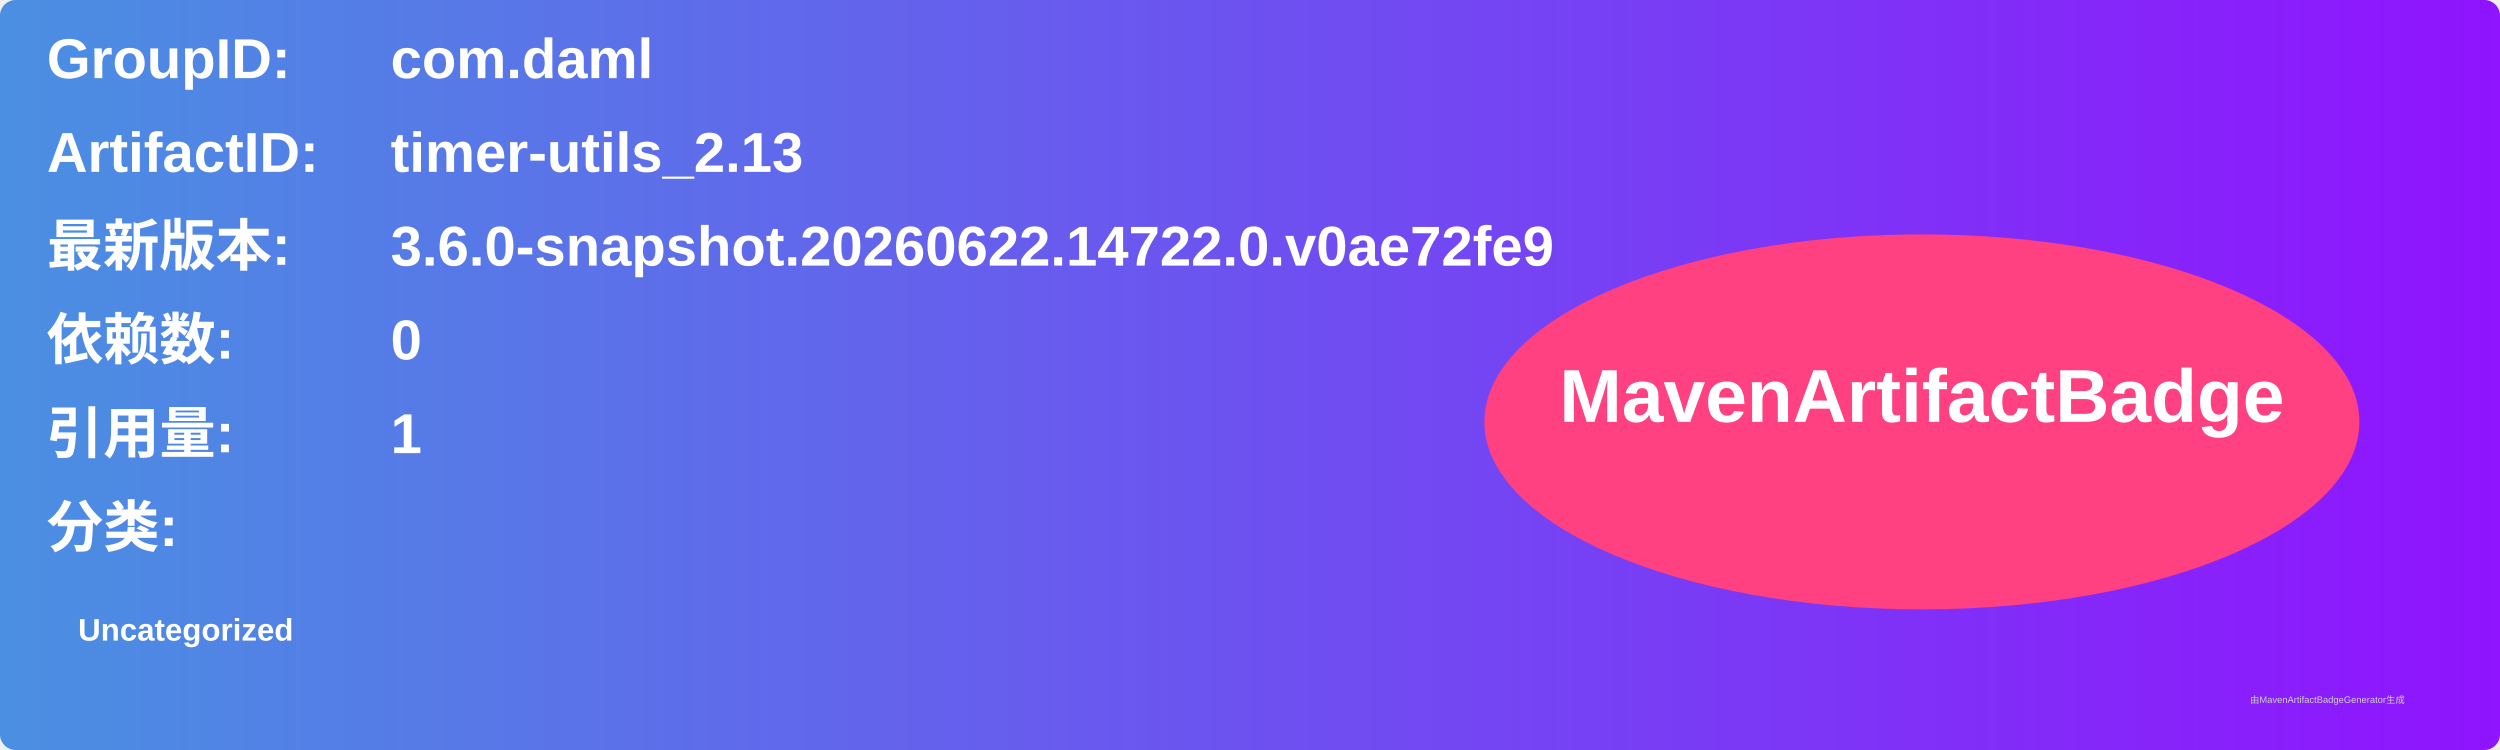
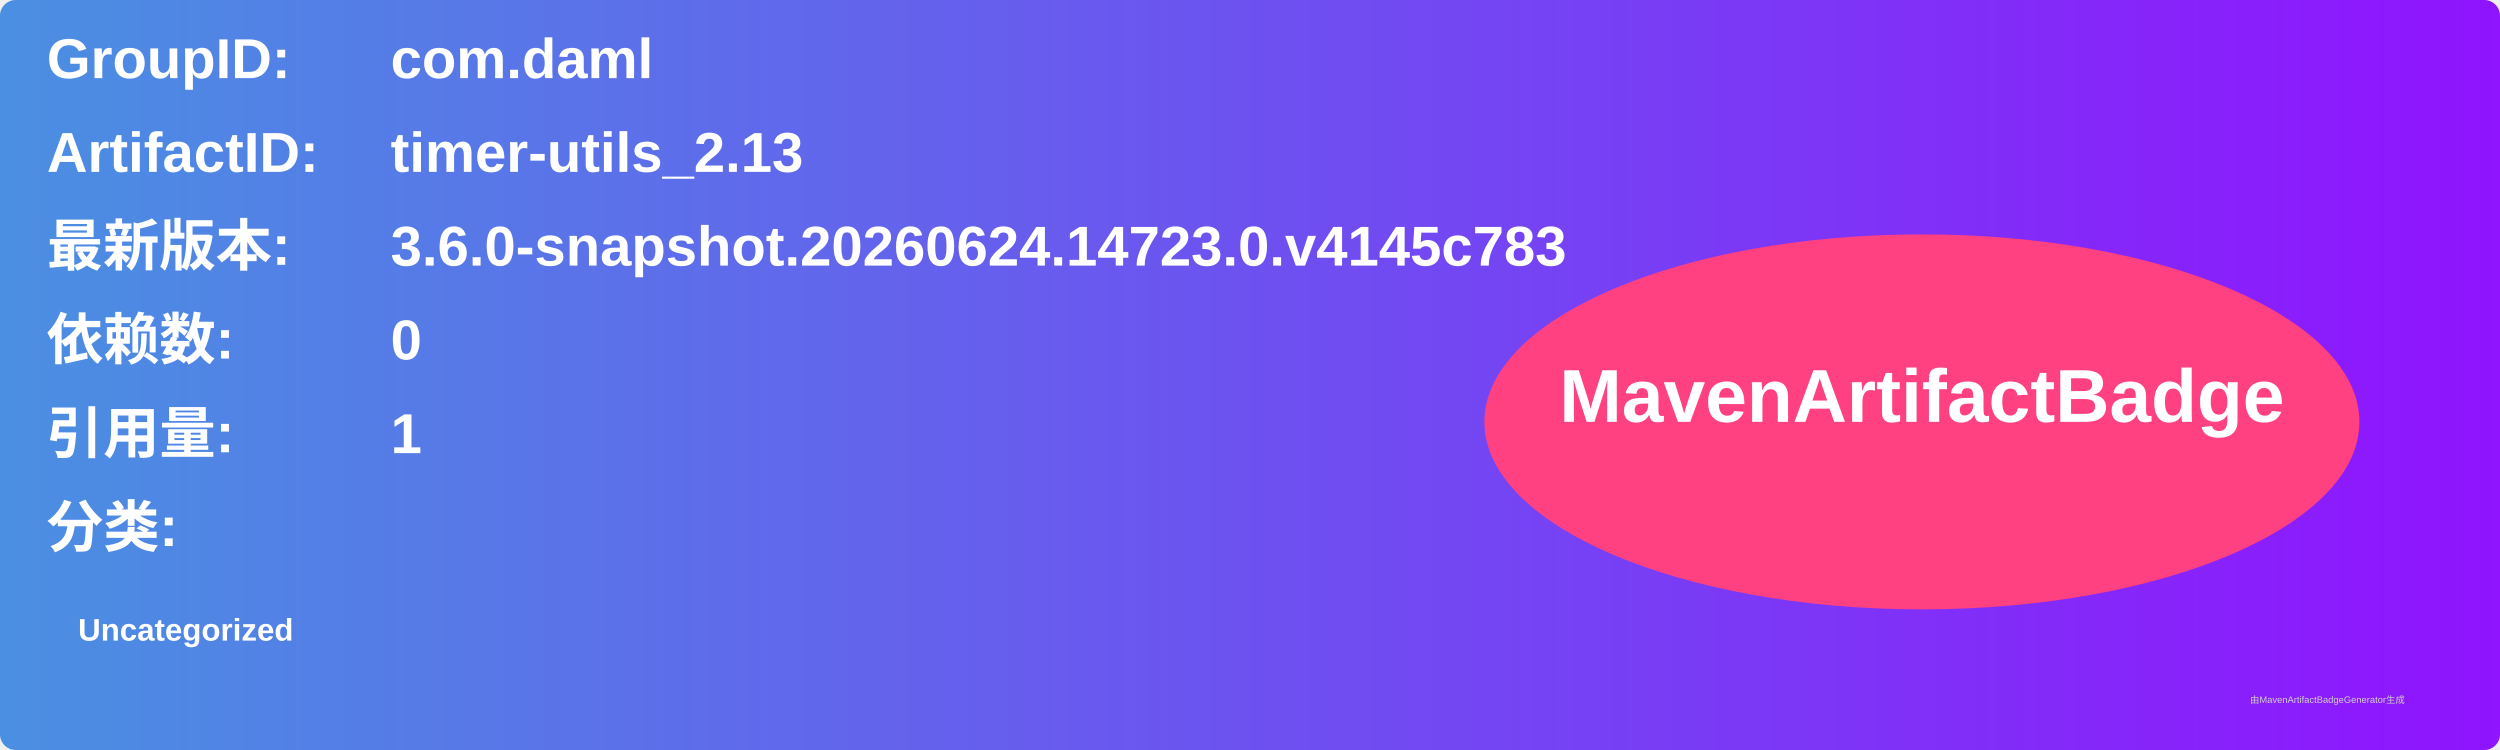
<svg xmlns="http://www.w3.org/2000/svg" width="800" height="240" viewBox="0 0 800 240">
  <linearGradient id="grad" x1="0%" y1="0%" x2="100%" y2="0%">
    <stop offset="0%" stop-color="#4a90e2" />
    <stop offset="100%" stop-color="#9013fe" />
  </linearGradient>
  <rect width="100%" height="100%" rx="5" ry="5" fill="url(#grad)" />
  <g transform="translate(15, 15)">
    <text x="0" y="10" font-family="Arial" font-size="18" fill="white" font-weight="bold" width="260">GroupID:</text>
    <text x="110" y="10" font-family="Arial" font-size="18" fill="white" font-weight="bold" width="460">com.daml</text>
    <text x="0" y="40" font-family="Arial" font-size="18" fill="white" font-weight="bold" width="260">ArtifactID:</text>
    <text x="110" y="40" font-family="Arial" font-size="18" fill="white" font-weight="bold" width="460">timer-utils_2.13</text>
    <text x="0" y="70" font-family="Arial" font-size="18" fill="white" font-weight="bold">最新版本:</text>
    <text x="110" y="70" font-family="Arial" font-size="18" fill="white" font-weight="bold">
-       <tspan font-weight="bold">3.6.0-snapshot.20260622.14722.0.v0ae72fe9</tspan>
+       <tspan font-weight="bold">3.6.0-snapshot.20260624.14723.0.v4145c783</tspan>
    </text>
    <text x="0" y="100" font-family="Arial" font-size="18" fill="white" font-weight="bold">依赖数: </text>
    <text x="110" y="100" font-family="Arial" font-size="18" fill="white">
      <tspan font-weight="bold">0</tspan>
    </text>
    <text x="0" y="130" font-family="Arial" font-size="18" fill="white" font-weight="bold">引用量: </text>
    <text x="110" y="130" font-family="Arial" font-size="18" fill="white">
      <tspan font-weight="bold">1</tspan>
    </text>
    <text x="0" y="160" font-family="Arial" font-size="18" fill="white" font-weight="bold">分类:</text>
    <text x="10" y="190" font-family="Arial" font-size="10" fill="white">
      <tspan font-weight="bold">Uncategorized</tspan>
    </text>
    <ellipse cx="600" cy="120" rx="140" ry="60" fill="#ff4081" />
    <text x="600" y="120" text-anchor="middle" font-family="Arial" font-size="24" fill="white" font-weight="bold">MavenArtifactBadge</text>
  </g>
  <text x="720" y="225" font-family="Arial" font-size="3" fill="#d0d0d0">由MavenArtifactBadgeGenerator生成</text>
</svg>
